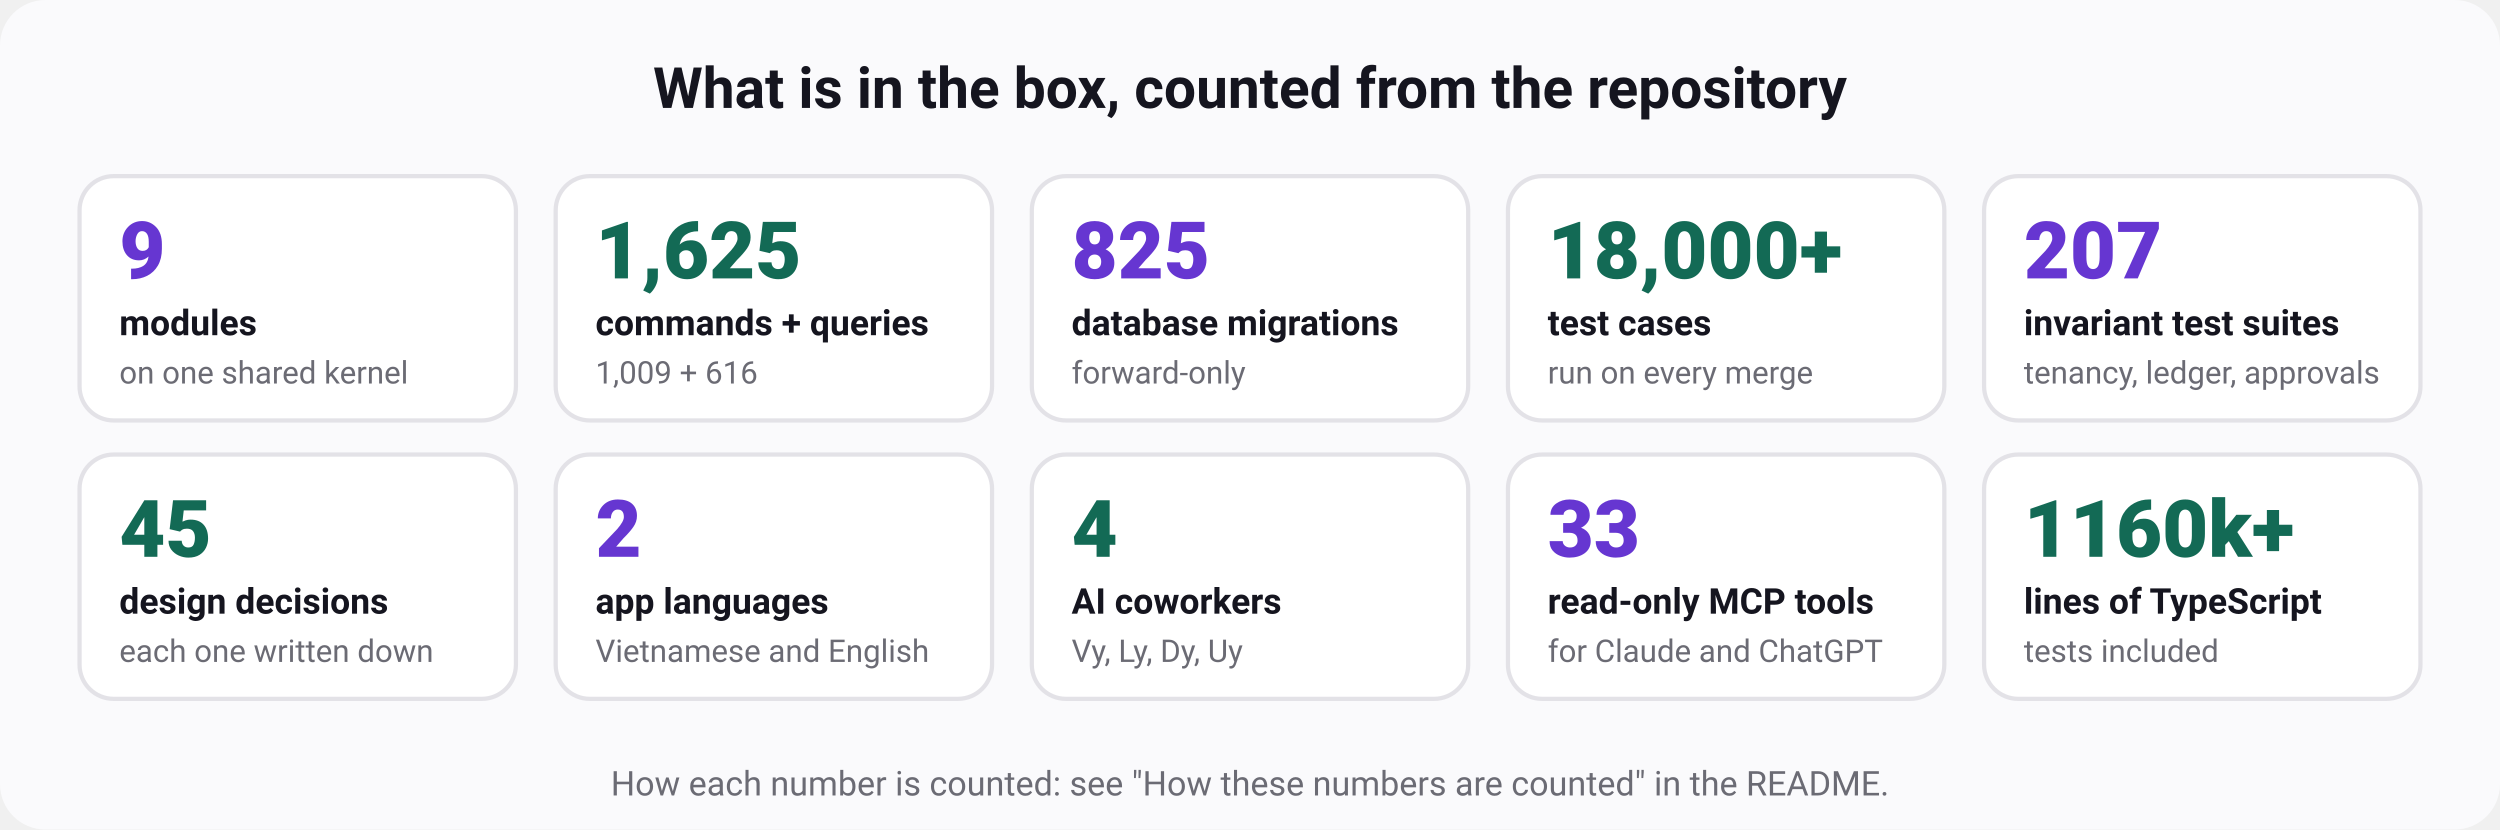
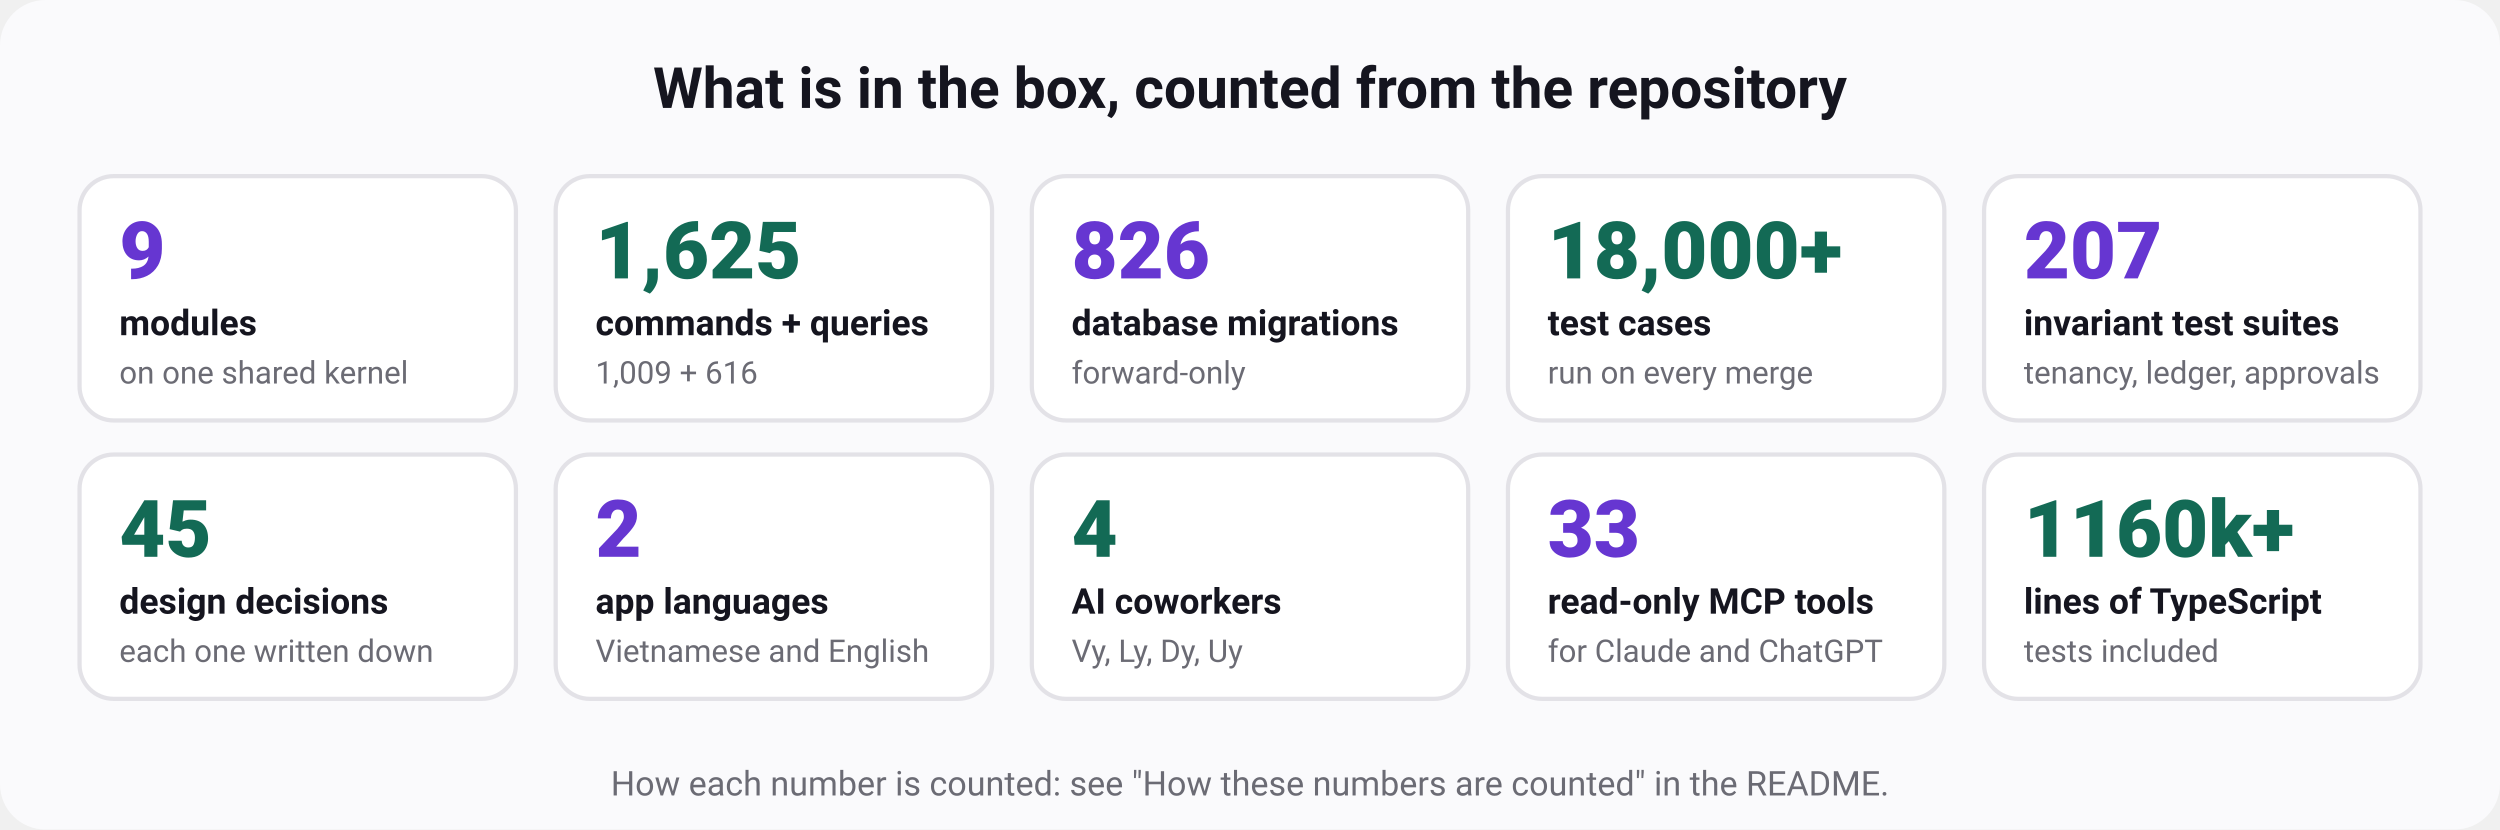
<svg xmlns="http://www.w3.org/2000/svg" width="880" height="292" viewBox="0 0 880 292" role="img" aria-labelledby="t d" font-family="ui-sans-serif, system-ui, -apple-system, 'Segoe UI', Roboto, 'Helvetica Neue', Arial, sans-serif">
  <rect width="880" height="292" rx="16" fill="#fafafc" />
  <text x="440" y="38" font-size="20" font-weight="700" fill="#15151f" text-anchor="middle">What is in the box, counted from the repository</text>
  <rect x="28" y="62" width="153.6" height="86" rx="12" fill="#ffffff" stroke="#e3e2e7" stroke-width="1.5" />
  <text x="42" y="98" font-size="28" font-weight="800" fill="#6636d1" text-anchor="start">9</text>
  <text x="42" y="118" font-size="12.5" font-weight="600" fill="#15151f" text-anchor="start">modules</text>
  <text x="42" y="135" font-size="11" font-weight="400" fill="#6b6b74" text-anchor="start">on one shared kernel</text>
  <rect x="195.6" y="62" width="153.6" height="86" rx="12" fill="#ffffff" stroke="#e3e2e7" stroke-width="1.5" />
  <text x="209.6" y="98" font-size="28" font-weight="800" fill="#136a55" text-anchor="start">1,625</text>
  <text x="209.6" y="118" font-size="12.5" font-weight="600" fill="#15151f" text-anchor="start">commands + queries</text>
  <text x="209.6" y="135" font-size="11" font-weight="400" fill="#6b6b74" text-anchor="start">1,009 + 616</text>
  <rect x="363.2" y="62" width="153.6" height="86" rx="12" fill="#ffffff" stroke="#e3e2e7" stroke-width="1.5" />
-   <text x="377.2" y="98" font-size="28" font-weight="800" fill="#6636d1" text-anchor="start">825</text>
+   <text x="377.2" y="98" font-size="28" font-weight="800" fill="#6636d1" text-anchor="start">826</text>
  <text x="377.2" y="118" font-size="12.5" font-weight="600" fill="#15151f" text-anchor="start">database migrations</text>
  <text x="377.2" y="135" font-size="11" font-weight="400" fill="#6b6b74" text-anchor="start">forward-only</text>
  <rect x="530.8" y="62" width="153.6" height="86" rx="12" fill="#ffffff" stroke="#e3e2e7" stroke-width="1.5" />
  <text x="544.8" y="98" font-size="28" font-weight="800" fill="#136a55" text-anchor="start">18,000+</text>
  <text x="544.8" y="118" font-size="12.5" font-weight="600" fill="#15151f" text-anchor="start">test cases</text>
  <text x="544.8" y="135" font-size="11" font-weight="400" fill="#6b6b74" text-anchor="start">run on every merge</text>
  <rect x="698.4" y="62" width="153.6" height="86" rx="12" fill="#ffffff" stroke="#e3e2e7" stroke-width="1.5" />
  <text x="712.4" y="98" font-size="28" font-weight="800" fill="#6636d1" text-anchor="start">207</text>
  <text x="712.4" y="118" font-size="12.5" font-weight="600" fill="#15151f" text-anchor="start">invariant test suites</text>
  <text x="712.4" y="135" font-size="11" font-weight="400" fill="#6b6b74" text-anchor="start">tenancy, ledger, approvals</text>
  <rect x="28" y="160" width="153.6" height="86" rx="12" fill="#ffffff" stroke="#e3e2e7" stroke-width="1.5" />
  <text x="42" y="196" font-size="28" font-weight="800" fill="#136a55" text-anchor="start">45</text>
  <text x="42" y="216" font-size="12.5" font-weight="600" fill="#15151f" text-anchor="start">design decisions</text>
  <text x="42" y="233" font-size="11" font-weight="400" fill="#6b6b74" text-anchor="start">each one written down</text>
  <rect x="195.6" y="160" width="153.6" height="86" rx="12" fill="#ffffff" stroke="#e3e2e7" stroke-width="1.5" />
  <text x="209.6" y="196" font-size="28" font-weight="800" fill="#6636d1" text-anchor="start">2</text>
  <text x="209.6" y="216" font-size="12.5" font-weight="600" fill="#15151f" text-anchor="start">app languages</text>
  <text x="209.6" y="233" font-size="11" font-weight="400" fill="#6b6b74" text-anchor="start">Vietnamese and English</text>
  <rect x="363.2" y="160" width="153.6" height="86" rx="12" fill="#ffffff" stroke="#e3e2e7" stroke-width="1.5" />
  <text x="377.2" y="196" font-size="28" font-weight="800" fill="#136a55" text-anchor="start">4</text>
  <text x="377.2" y="216" font-size="12.5" font-weight="600" fill="#15151f" text-anchor="start">AI coworkers</text>
  <text x="377.2" y="233" font-size="11" font-weight="400" fill="#6b6b74" text-anchor="start">Vy, Ly, Dy, Uy</text>
  <rect x="530.8" y="160" width="153.6" height="86" rx="12" fill="#ffffff" stroke="#e3e2e7" stroke-width="1.5" />
  <text x="544.8" y="196" font-size="28" font-weight="800" fill="#6636d1" text-anchor="start">33</text>
  <text x="544.8" y="216" font-size="12.5" font-weight="600" fill="#15151f" text-anchor="start">read-only MCP tools</text>
  <text x="544.8" y="233" font-size="11" font-weight="400" fill="#6b6b74" text-anchor="start">for Claude and ChatGPT</text>
  <rect x="698.4" y="160" width="153.6" height="86" rx="12" fill="#ffffff" stroke="#e3e2e7" stroke-width="1.5" />
  <text x="712.4" y="196" font-size="28" font-weight="800" fill="#136a55" text-anchor="start">1160k+</text>
  <text x="712.4" y="216" font-size="12.5" font-weight="600" fill="#15151f" text-anchor="start">lines of TypeScript</text>
  <text x="712.4" y="233" font-size="11" font-weight="400" fill="#6b6b74" text-anchor="start">tests included</text>
  <text x="440" y="280" font-size="12" font-weight="400" fill="#6b6b74" text-anchor="middle">How each number is counted: see "How these numbers are counted" in the README.</text>
</svg>
